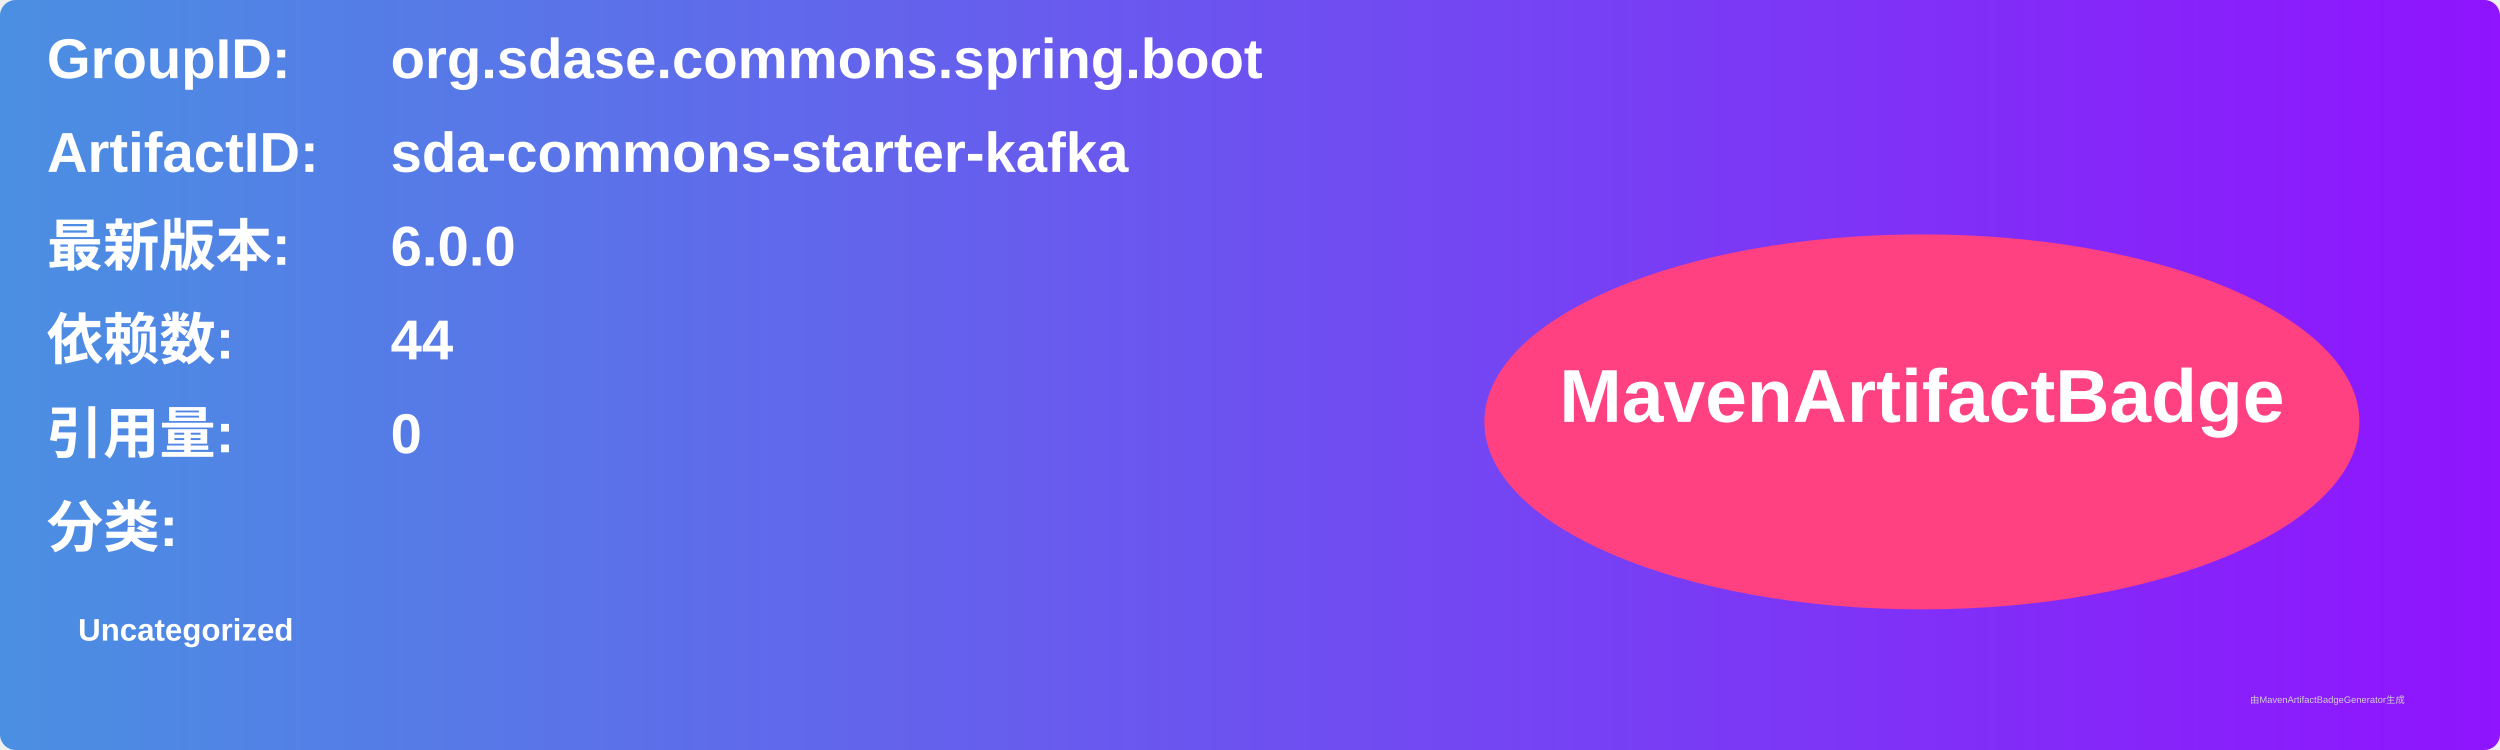
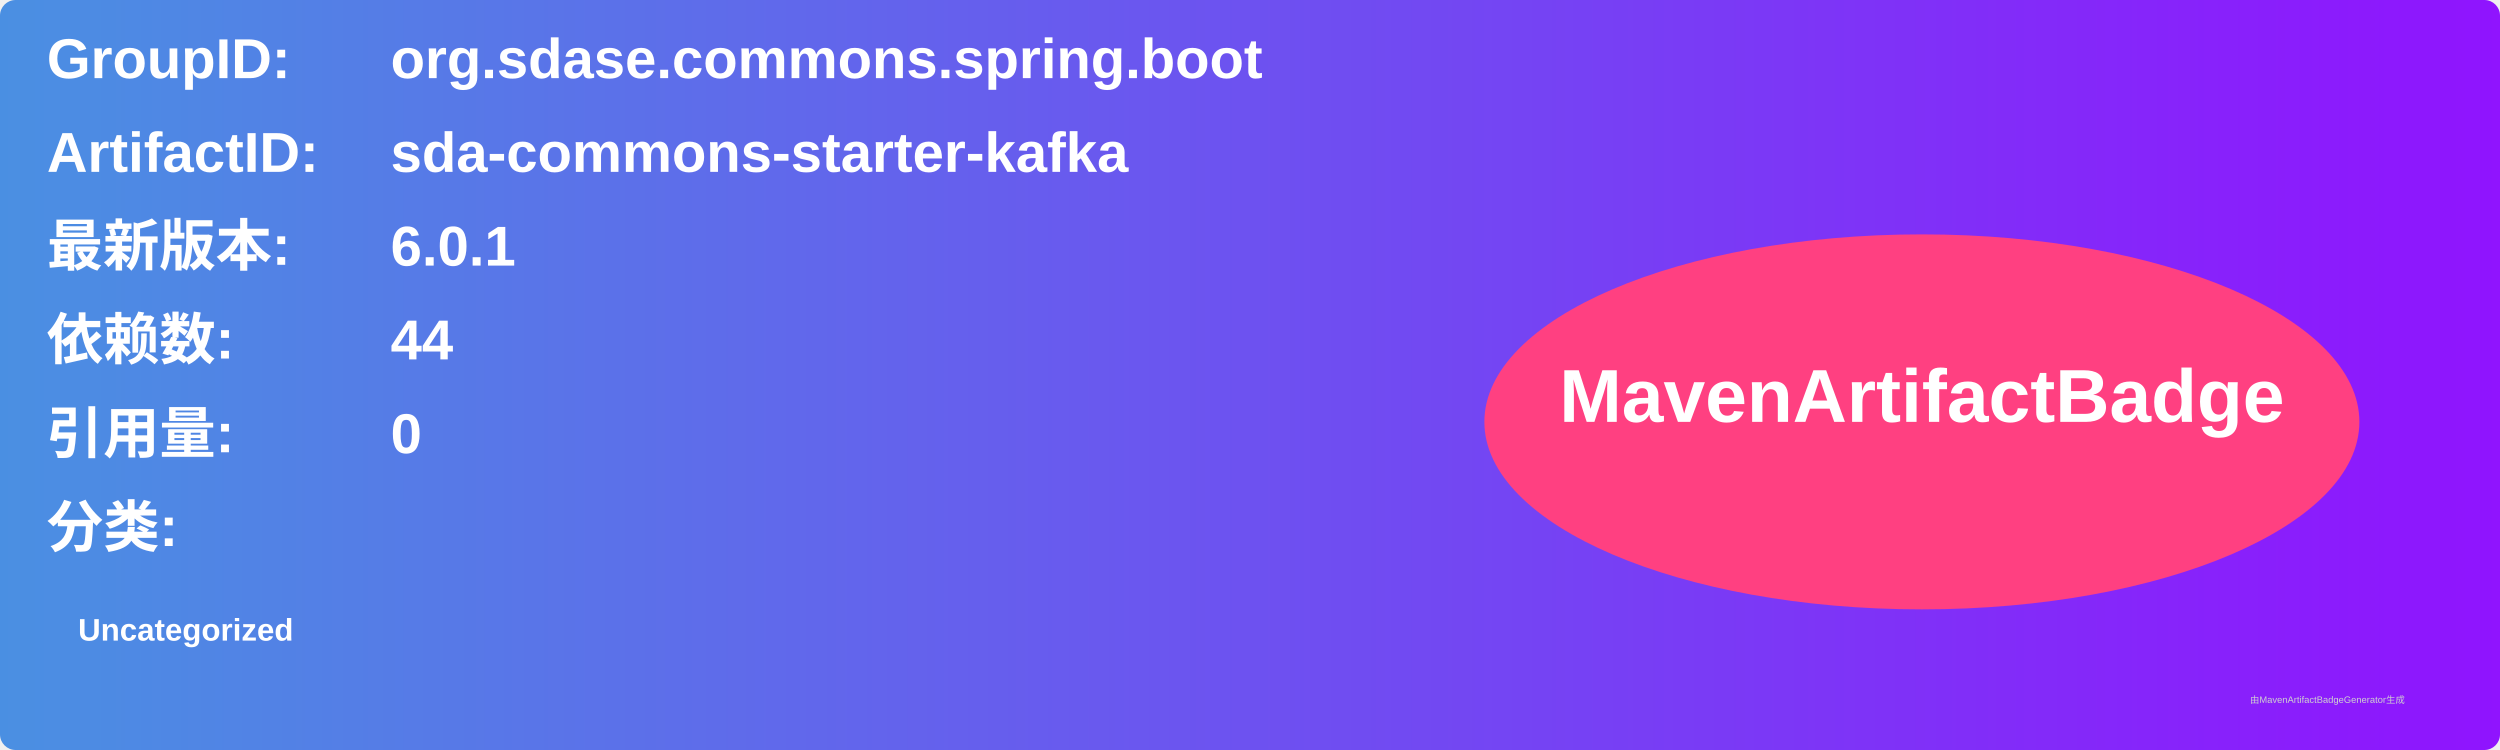
<svg xmlns="http://www.w3.org/2000/svg" width="800" height="240" viewBox="0 0 800 240">
  <linearGradient id="grad" x1="0%" y1="0%" x2="100%" y2="0%">
    <stop offset="0%" stop-color="#4a90e2" />
    <stop offset="100%" stop-color="#9013fe" />
  </linearGradient>
  <rect width="100%" height="100%" rx="5" ry="5" fill="url(#grad)" />
  <g transform="translate(15, 15)">
    <text x="0" y="10" font-family="Arial" font-size="18" fill="white" font-weight="bold" width="260">GroupID:</text>
    <text x="110" y="10" font-family="Arial" font-size="18" fill="white" font-weight="bold" width="460">org.sdase.commons.spring.boot</text>
    <text x="0" y="40" font-family="Arial" font-size="18" fill="white" font-weight="bold" width="260">ArtifactID:</text>
    <text x="110" y="40" font-family="Arial" font-size="18" fill="white" font-weight="bold" width="460">sda-commons-starter-kafka</text>
    <text x="0" y="70" font-family="Arial" font-size="18" fill="white" font-weight="bold">最新版本:</text>
    <text x="110" y="70" font-family="Arial" font-size="18" fill="white" font-weight="bold">
-       <tspan font-weight="bold">6.0.0</tspan>
+       <tspan font-weight="bold">6.0.1</tspan>
    </text>
    <text x="0" y="100" font-family="Arial" font-size="18" fill="white" font-weight="bold">依赖数: </text>
    <text x="110" y="100" font-family="Arial" font-size="18" fill="white">
      <tspan font-weight="bold">44</tspan>
    </text>
    <text x="0" y="130" font-family="Arial" font-size="18" fill="white" font-weight="bold">引用量: </text>
    <text x="110" y="130" font-family="Arial" font-size="18" fill="white">
      <tspan font-weight="bold">0</tspan>
    </text>
    <text x="0" y="160" font-family="Arial" font-size="18" fill="white" font-weight="bold">分类:</text>
    <text x="10" y="190" font-family="Arial" font-size="10" fill="white">
      <tspan font-weight="bold">Uncategorized</tspan>
    </text>
    <ellipse cx="600" cy="120" rx="140" ry="60" fill="#ff4081" />
    <text x="600" y="120" text-anchor="middle" font-family="Arial" font-size="24" fill="white" font-weight="bold">MavenArtifactBadge</text>
  </g>
  <text x="720" y="225" font-family="Arial" font-size="3" fill="#d0d0d0">由MavenArtifactBadgeGenerator生成</text>
</svg>
